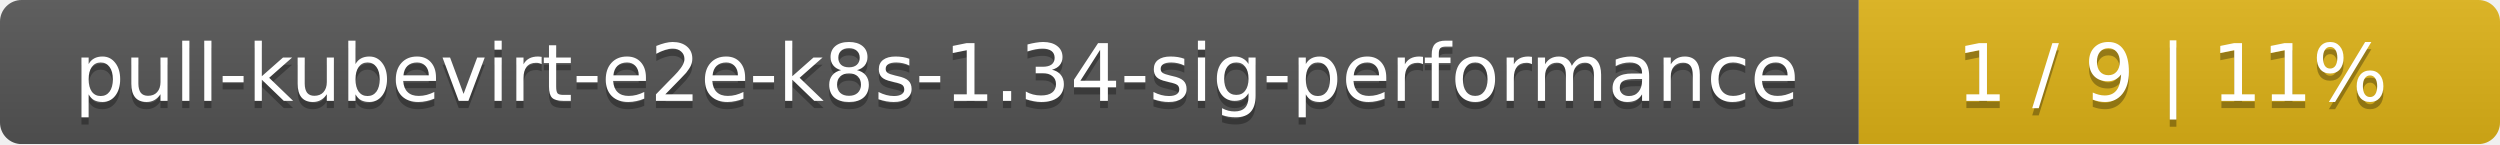
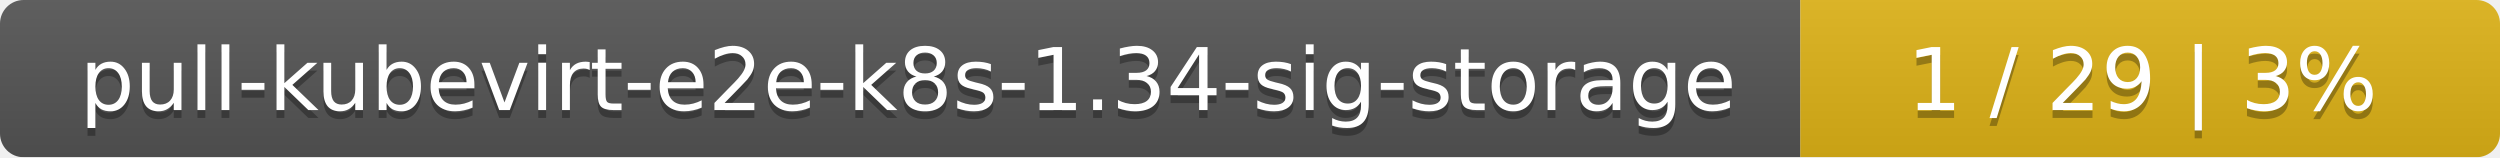
- <svg xmlns="http://www.w3.org/2000/svg" width="347" height="20">
+ <svg xmlns="http://www.w3.org/2000/svg" width="318" height="20">
  <linearGradient id="smooth" x2="0" y2="100%">
    <stop offset="0" stop-color="#bbb" stop-opacity=".1" />
    <stop offset="1" stop-opacity=".1" />
  </linearGradient>
  <mask id="round">
-     <rect width="347" height="20" rx="3" fill="#fff" />
+     <rect width="318" height="20" rx="3" fill="#fff" />
  </mask>
  <g mask="url(#round)">
-     <rect width="258" height="20" fill="#555" />
-     <rect x="258" width="89" height="20" fill="#dfb317" />
-     <rect width="347" height="20" fill="url(#smooth)" />
+     <rect width="229" height="20" fill="#555" />
+     <rect x="229" width="89" height="20" fill="#dfb317" />
+     <rect width="318" height="20" fill="url(#smooth)" />
  </g>
  <g fill="#fff" text-anchor="middle" font-family="DejaVu Sans,Verdana,Geneva,sans-serif" font-size="11">
-     <text x="130" y="15" fill="#010101" fill-opacity=".3">pull-kubevirt-e2e-k8s-1.34-sig-performance</text>
-     <text x="130" y="14">pull-kubevirt-e2e-k8s-1.34-sig-performance</text>
-     <text x="301.5" y="15" fill="#010101" fill-opacity=".3">1 / 9    |    11%</text>
-     <text x="301.5" y="14">1 / 9    |    11%</text>
+     <text x="115.5" y="15" fill="#010101" fill-opacity=".3">pull-kubevirt-e2e-k8s-1.34-sig-storage</text>
+     <text x="115.5" y="14">pull-kubevirt-e2e-k8s-1.34-sig-storage</text>
+     <text x="272.5" y="15" fill="#010101" fill-opacity=".3">1 / 29    |    3%</text>
+     <text x="272.5" y="14">1 / 29    |    3%</text>
  </g>
</svg>
